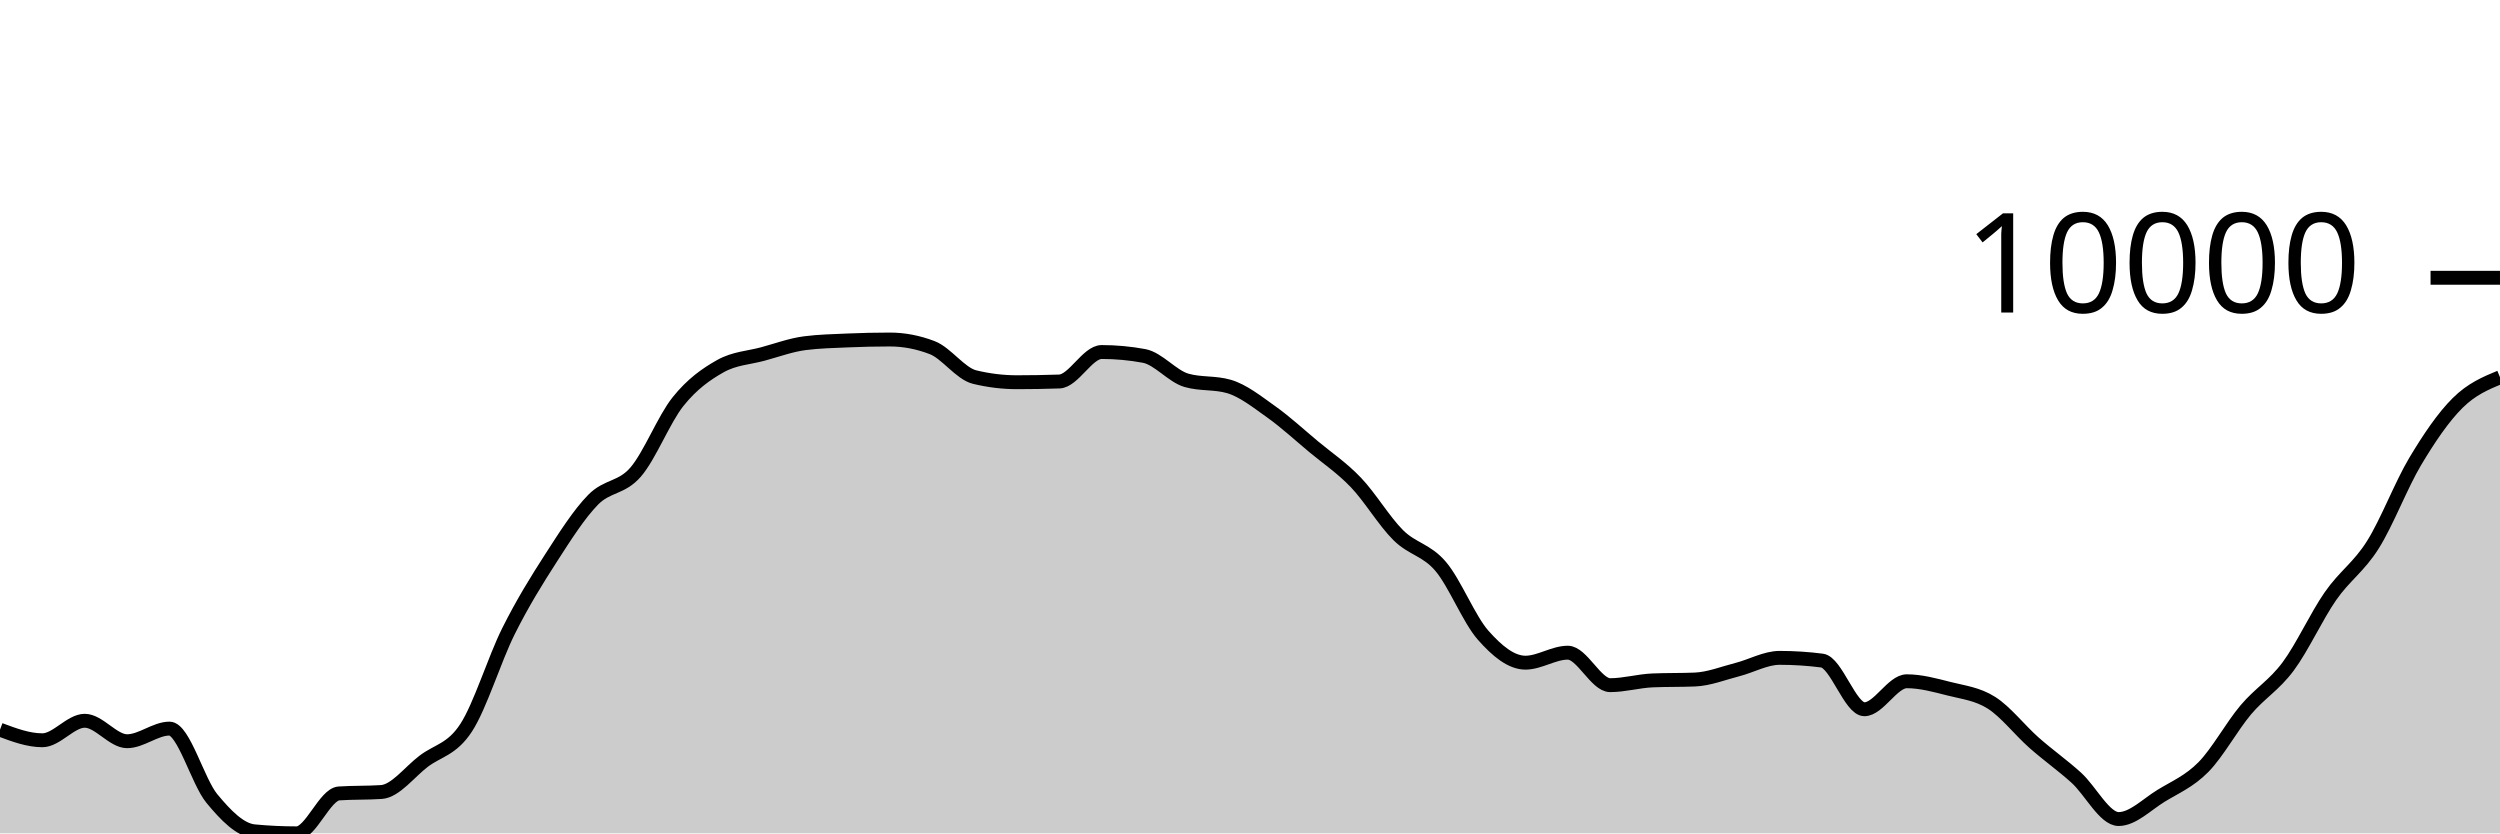
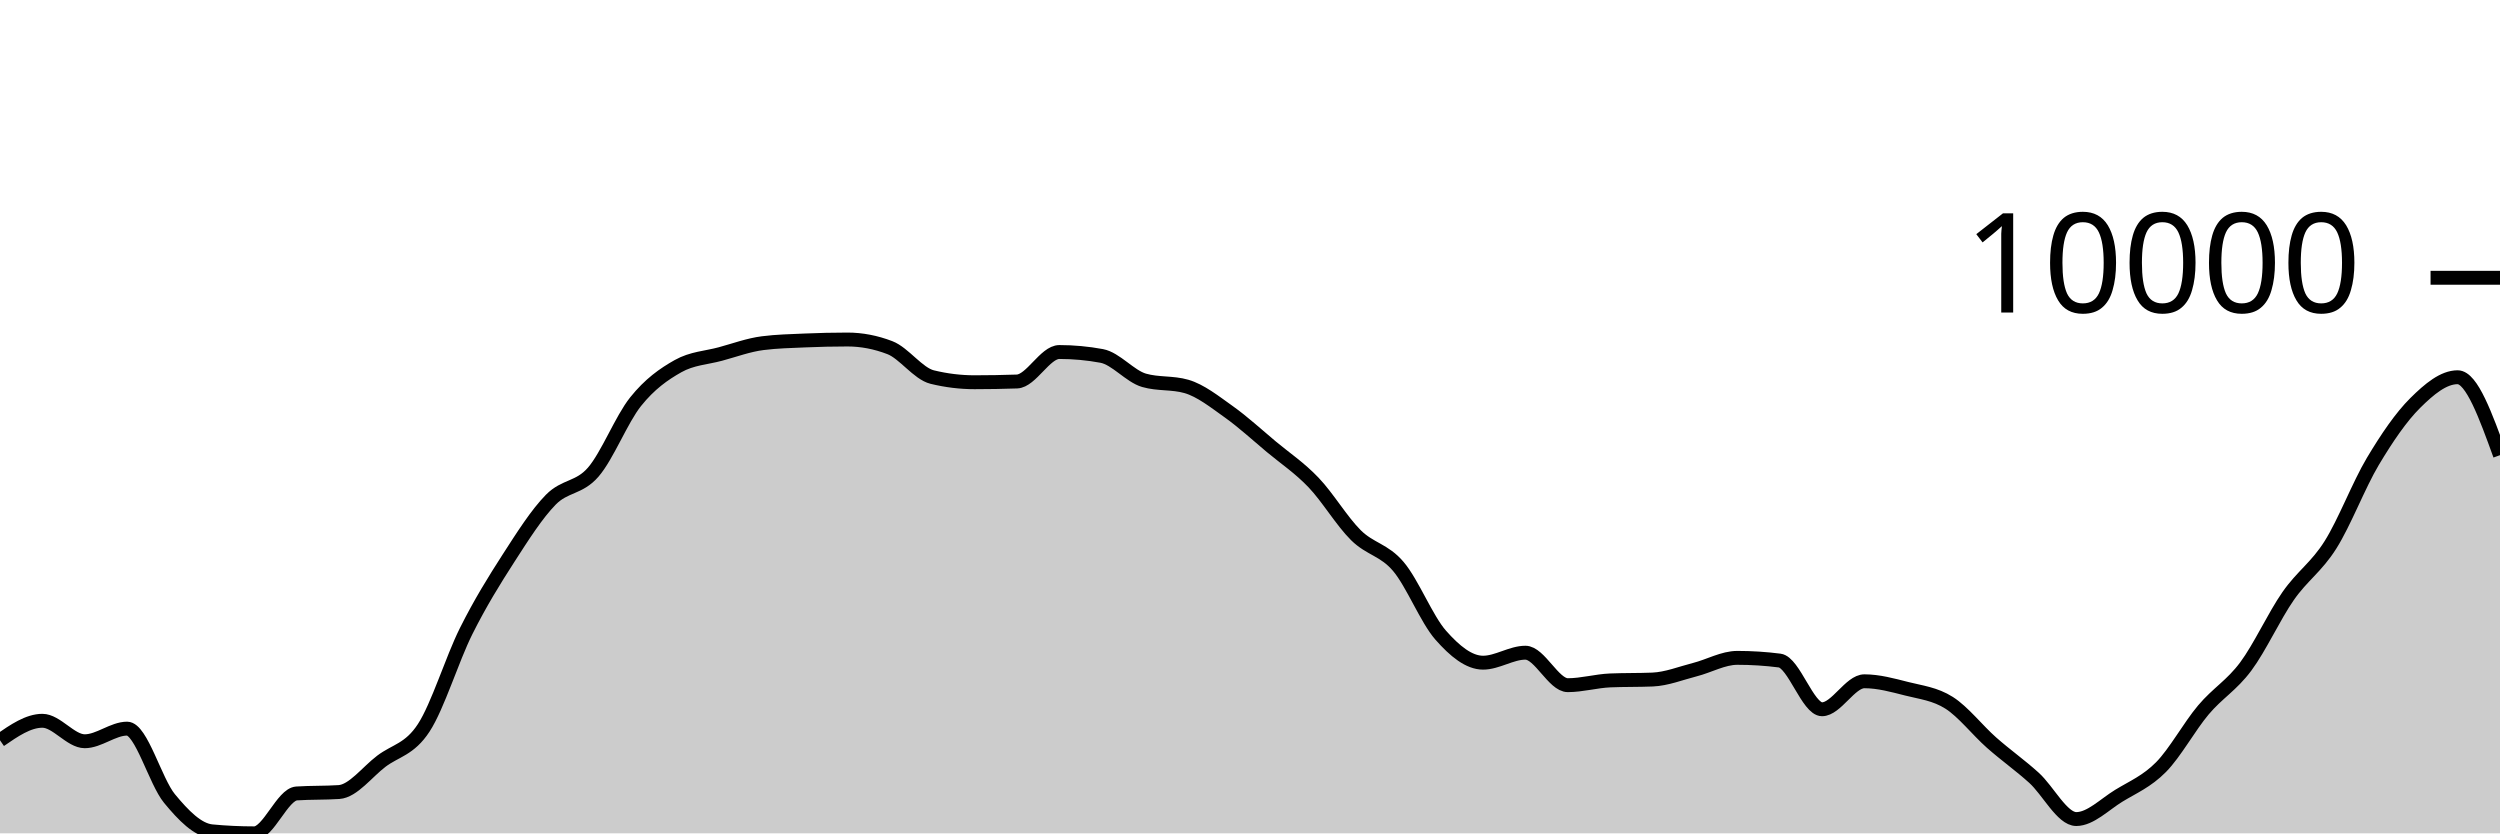
<svg xmlns="http://www.w3.org/2000/svg" viewBox="0 0 180 60">
  <g transform="translate(0,20)">
-     <path class="area" fill="rgba(0, 0, 0, 0.2)" d="M0,32.538C1.017,32.919,2.034,33.299,3.051,33.299C4.068,33.299,5.085,31.895,6.102,31.895C7.119,31.895,8.136,33.368,9.153,33.368C10.169,33.368,11.186,32.459,12.203,32.459C13.22,32.459,14.237,36.26,15.254,37.493C16.271,38.725,17.288,39.758,18.305,39.855C19.322,39.952,20.339,40,21.356,40C22.373,40,23.39,37.195,24.407,37.127C25.424,37.059,26.441,37.093,27.458,37.025C28.475,36.957,29.492,35.577,30.508,34.806C31.525,34.036,32.542,33.963,33.559,32.402C34.576,30.842,35.593,27.48,36.61,25.445C37.627,23.41,38.644,21.773,39.661,20.194C40.678,18.616,41.695,17.008,42.712,15.974C43.729,14.941,44.746,15.169,45.763,13.993C46.78,12.818,47.797,10.193,48.814,8.921C49.831,7.65,50.847,6.937,51.864,6.365C52.881,5.793,53.898,5.766,54.915,5.49C55.932,5.214,56.949,4.837,57.966,4.708C58.983,4.578,60,4.557,61.017,4.513C62.034,4.469,63.051,4.445,64.068,4.445C65.085,4.445,66.102,4.64,67.119,5.03C68.136,5.42,69.153,6.901,70.169,7.149C71.186,7.396,72.203,7.52,73.22,7.52C74.237,7.52,75.254,7.503,76.271,7.468C77.288,7.433,78.305,5.345,79.322,5.345C80.339,5.345,81.356,5.439,82.373,5.627C83.39,5.815,84.407,7.09,85.424,7.383C86.441,7.676,87.458,7.53,88.475,7.823C89.492,8.116,90.508,8.927,91.525,9.65C92.542,10.372,93.559,11.309,94.576,12.157C95.593,13.005,96.61,13.677,97.627,14.74C98.644,15.803,99.661,17.529,100.678,18.536C101.695,19.543,102.712,19.583,103.729,20.782C104.746,21.981,105.763,24.574,106.78,25.729C107.797,26.884,108.814,27.712,109.831,27.712C110.847,27.712,111.864,26.993,112.881,26.993C113.898,26.993,114.915,29.332,115.932,29.332C116.949,29.332,117.966,29.032,118.983,28.989C120,28.947,121.017,28.968,122.034,28.926C123.051,28.884,124.068,28.472,125.085,28.212C126.102,27.952,127.119,27.366,128.136,27.366C129.153,27.366,130.169,27.431,131.186,27.561C132.203,27.69,133.22,31.066,134.237,31.066C135.254,31.066,136.271,29.051,137.288,29.051C138.305,29.051,139.322,29.333,140.339,29.591C141.356,29.85,142.373,29.956,143.39,30.602C144.407,31.248,145.424,32.568,146.441,33.467C147.458,34.366,148.475,35.077,149.492,35.994C150.508,36.912,151.525,38.971,152.542,38.971C153.559,38.971,154.576,37.923,155.593,37.3C156.61,36.676,157.627,36.262,158.644,35.231C159.661,34.199,160.678,32.32,161.695,31.112C162.712,29.905,163.729,29.351,164.746,27.985C165.763,26.619,166.78,24.375,167.797,22.915C168.814,21.454,169.831,20.839,170.847,19.222C171.864,17.606,172.881,14.918,173.898,13.217C174.915,11.516,175.932,10.023,176.949,9.014C177.966,8.005,178.983,7.584,180,7.162L180,40C178.983,40,177.966,40,176.949,40C175.932,40,174.915,40,173.898,40C172.881,40,171.864,40,170.847,40C169.831,40,168.814,40,167.797,40C166.78,40,165.763,40,164.746,40C163.729,40,162.712,40,161.695,40C160.678,40,159.661,40,158.644,40C157.627,40,156.61,40,155.593,40C154.576,40,153.559,40,152.542,40C151.525,40,150.508,40,149.492,40C148.475,40,147.458,40,146.441,40C145.424,40,144.407,40,143.39,40C142.373,40,141.356,40,140.339,40C139.322,40,138.305,40,137.288,40C136.271,40,135.254,40,134.237,40C133.22,40,132.203,40,131.186,40C130.169,40,129.153,40,128.136,40C127.119,40,126.102,40,125.085,40C124.068,40,123.051,40,122.034,40C121.017,40,120,40,118.983,40C117.966,40,116.949,40,115.932,40C114.915,40,113.898,40,112.881,40C111.864,40,110.847,40,109.831,40C108.814,40,107.797,40,106.78,40C105.763,40,104.746,40,103.729,40C102.712,40,101.695,40,100.678,40C99.661,40,98.644,40,97.627,40C96.61,40,95.593,40,94.576,40C93.559,40,92.542,40,91.525,40C90.508,40,89.492,40,88.475,40C87.458,40,86.441,40,85.424,40C84.407,40,83.39,40,82.373,40C81.356,40,80.339,40,79.322,40C78.305,40,77.288,40,76.271,40C75.254,40,74.237,40,73.22,40C72.203,40,71.186,40,70.169,40C69.153,40,68.136,40,67.119,40C66.102,40,65.085,40,64.068,40C63.051,40,62.034,40,61.017,40C60,40,58.983,40,57.966,40C56.949,40,55.932,40,54.915,40C53.898,40,52.881,40,51.864,40C50.847,40,49.831,40,48.814,40C47.797,40,46.78,40,45.763,40C44.746,40,43.729,40,42.712,40C41.695,40,40.678,40,39.661,40C38.644,40,37.627,40,36.61,40C35.593,40,34.576,40,33.559,40C32.542,40,31.525,40,30.508,40C29.492,40,28.475,40,27.458,40C26.441,40,25.424,40,24.407,40C23.39,40,22.373,40,21.356,40C20.339,40,19.322,40,18.305,40C17.288,40,16.271,40,15.254,40C14.237,40,13.22,40,12.203,40C11.186,40,10.169,40,9.153,40C8.136,40,7.119,40,6.102,40C5.085,40,4.068,40,3.051,40C2.034,40,1.017,40,0,40Z" />
-     <path class="line" stroke="black" fill="none" d="M0,32.538C1.017,32.919,2.034,33.299,3.051,33.299C4.068,33.299,5.085,31.895,6.102,31.895C7.119,31.895,8.136,33.368,9.153,33.368C10.169,33.368,11.186,32.459,12.203,32.459C13.22,32.459,14.237,36.26,15.254,37.493C16.271,38.725,17.288,39.758,18.305,39.855C19.322,39.952,20.339,40,21.356,40C22.373,40,23.39,37.195,24.407,37.127C25.424,37.059,26.441,37.093,27.458,37.025C28.475,36.957,29.492,35.577,30.508,34.806C31.525,34.036,32.542,33.963,33.559,32.402C34.576,30.842,35.593,27.48,36.61,25.445C37.627,23.41,38.644,21.773,39.661,20.194C40.678,18.616,41.695,17.008,42.712,15.974C43.729,14.941,44.746,15.169,45.763,13.993C46.78,12.818,47.797,10.193,48.814,8.921C49.831,7.65,50.847,6.937,51.864,6.365C52.881,5.793,53.898,5.766,54.915,5.49C55.932,5.214,56.949,4.837,57.966,4.708C58.983,4.578,60,4.557,61.017,4.513C62.034,4.469,63.051,4.445,64.068,4.445C65.085,4.445,66.102,4.64,67.119,5.03C68.136,5.42,69.153,6.901,70.169,7.149C71.186,7.396,72.203,7.52,73.22,7.52C74.237,7.52,75.254,7.503,76.271,7.468C77.288,7.433,78.305,5.345,79.322,5.345C80.339,5.345,81.356,5.439,82.373,5.627C83.39,5.815,84.407,7.09,85.424,7.383C86.441,7.676,87.458,7.53,88.475,7.823C89.492,8.116,90.508,8.927,91.525,9.65C92.542,10.372,93.559,11.309,94.576,12.157C95.593,13.005,96.61,13.677,97.627,14.74C98.644,15.803,99.661,17.529,100.678,18.536C101.695,19.543,102.712,19.583,103.729,20.782C104.746,21.981,105.763,24.574,106.78,25.729C107.797,26.884,108.814,27.712,109.831,27.712C110.847,27.712,111.864,26.993,112.881,26.993C113.898,26.993,114.915,29.332,115.932,29.332C116.949,29.332,117.966,29.032,118.983,28.989C120,28.947,121.017,28.968,122.034,28.926C123.051,28.884,124.068,28.472,125.085,28.212C126.102,27.952,127.119,27.366,128.136,27.366C129.153,27.366,130.169,27.431,131.186,27.561C132.203,27.69,133.22,31.066,134.237,31.066C135.254,31.066,136.271,29.051,137.288,29.051C138.305,29.051,139.322,29.333,140.339,29.591C141.356,29.85,142.373,29.956,143.39,30.602C144.407,31.248,145.424,32.568,146.441,33.467C147.458,34.366,148.475,35.077,149.492,35.994C150.508,36.912,151.525,38.971,152.542,38.971C153.559,38.971,154.576,37.923,155.593,37.3C156.61,36.676,157.627,36.262,158.644,35.231C159.661,34.199,160.678,32.32,161.695,31.112C162.712,29.905,163.729,29.351,164.746,27.985C165.763,26.619,166.78,24.375,167.797,22.915C168.814,21.454,169.831,20.839,170.847,19.222C171.864,17.606,172.881,14.918,173.898,13.217C174.915,11.516,175.932,10.023,176.949,9.014C177.966,8.005,178.983,7.584,180,7.162" />
+     <path class="area" fill="rgba(0, 0, 0, 0.2)" d="M0,33.3C1.017,32.598,2.034,31.896,3.051,31.896C4.068,31.896,5.085,33.37,6.102,33.37C7.119,33.37,8.136,32.461,9.153,32.461C10.169,32.461,11.186,36.261,12.203,37.494C13.22,38.727,14.237,39.761,15.254,39.856C16.271,39.952,17.288,40,18.305,40C19.322,40,20.339,37.196,21.356,37.128C22.373,37.061,23.39,37.094,24.407,37.027C25.424,36.959,26.441,35.578,27.458,34.808C28.475,34.037,29.492,33.964,30.508,32.404C31.525,30.843,32.542,27.481,33.559,25.446C34.576,23.411,35.593,21.774,36.61,20.195C37.627,18.617,38.644,17.009,39.661,15.975C40.678,14.941,41.695,15.169,42.712,13.994C43.729,12.818,44.746,10.193,45.763,8.922C46.78,7.65,47.797,6.937,48.814,6.365C49.831,5.793,50.847,5.766,51.864,5.49C52.881,5.214,53.898,4.837,54.915,4.708C55.932,4.578,56.949,4.557,57.966,4.513C58.983,4.47,60,4.445,61.017,4.445C62.034,4.445,63.051,4.64,64.068,5.03C65.085,5.42,66.102,6.901,67.119,7.149C68.136,7.397,69.153,7.521,70.169,7.521C71.186,7.521,72.203,7.503,73.22,7.468C74.237,7.433,75.254,5.345,76.271,5.345C77.288,5.345,78.305,5.439,79.322,5.627C80.339,5.816,81.356,7.09,82.373,7.383C83.39,7.677,84.407,7.53,85.424,7.823C86.441,8.116,87.458,8.928,88.475,9.65C89.492,10.373,90.508,11.309,91.525,12.158C92.542,13.006,93.559,13.677,94.576,14.741C95.593,15.804,96.61,17.53,97.627,18.536C98.644,19.543,99.661,19.583,100.678,20.782C101.695,21.98,102.712,24.575,103.729,25.73C104.746,26.885,105.763,27.713,106.78,27.713C107.797,27.713,108.814,26.994,109.831,26.994C110.847,26.994,111.864,29.333,112.881,29.333C113.898,29.333,114.915,29.033,115.932,28.99C116.949,28.948,117.966,28.969,118.983,28.927C120,28.885,121.017,28.473,122.034,28.213C123.051,27.953,124.068,27.366,125.085,27.366C126.102,27.366,127.119,27.43,128.136,27.56C129.153,27.69,130.169,31.067,131.186,31.067C132.203,31.067,133.22,29.052,134.237,29.052C135.254,29.052,136.271,29.334,137.288,29.592C138.305,29.851,139.322,29.957,140.339,30.603C141.356,31.249,142.373,32.57,143.39,33.468C144.407,34.367,145.424,35.079,146.441,35.996C147.458,36.913,148.475,38.972,149.492,38.972C150.508,38.972,151.525,37.925,152.542,37.301C153.559,36.678,154.576,36.263,155.593,35.232C156.61,34.201,157.627,32.321,158.644,31.114C159.661,29.906,160.678,29.352,161.695,27.986C162.712,26.62,163.729,24.376,164.746,22.916C165.763,21.455,166.78,20.839,167.797,19.223C168.814,17.607,169.831,14.919,170.847,13.218C171.864,11.516,172.881,10.024,173.898,9.014C174.915,8.005,175.932,7.161,176.949,7.161C177.966,7.161,178.983,9.966,180,12.772L180,40C178.983,40,177.966,40,176.949,40C175.932,40,174.915,40,173.898,40C172.881,40,171.864,40,170.847,40C169.831,40,168.814,40,167.797,40C166.78,40,165.763,40,164.746,40C163.729,40,162.712,40,161.695,40C160.678,40,159.661,40,158.644,40C157.627,40,156.61,40,155.593,40C154.576,40,153.559,40,152.542,40C151.525,40,150.508,40,149.492,40C148.475,40,147.458,40,146.441,40C145.424,40,144.407,40,143.39,40C142.373,40,141.356,40,140.339,40C139.322,40,138.305,40,137.288,40C136.271,40,135.254,40,134.237,40C133.22,40,132.203,40,131.186,40C130.169,40,129.153,40,128.136,40C127.119,40,126.102,40,125.085,40C124.068,40,123.051,40,122.034,40C121.017,40,120,40,118.983,40C117.966,40,116.949,40,115.932,40C114.915,40,113.898,40,112.881,40C111.864,40,110.847,40,109.831,40C108.814,40,107.797,40,106.78,40C105.763,40,104.746,40,103.729,40C102.712,40,101.695,40,100.678,40C99.661,40,98.644,40,97.627,40C96.61,40,95.593,40,94.576,40C93.559,40,92.542,40,91.525,40C90.508,40,89.492,40,88.475,40C87.458,40,86.441,40,85.424,40C84.407,40,83.39,40,82.373,40C81.356,40,80.339,40,79.322,40C78.305,40,77.288,40,76.271,40C75.254,40,74.237,40,73.22,40C72.203,40,71.186,40,70.169,40C69.153,40,68.136,40,67.119,40C66.102,40,65.085,40,64.068,40C63.051,40,62.034,40,61.017,40C60,40,58.983,40,57.966,40C56.949,40,55.932,40,54.915,40C53.898,40,52.881,40,51.864,40C50.847,40,49.831,40,48.814,40C47.797,40,46.78,40,45.763,40C44.746,40,43.729,40,42.712,40C41.695,40,40.678,40,39.661,40C38.644,40,37.627,40,36.61,40C35.593,40,34.576,40,33.559,40C32.542,40,31.525,40,30.508,40C29.492,40,28.475,40,27.458,40C26.441,40,25.424,40,24.407,40C23.39,40,22.373,40,21.356,40C20.339,40,19.322,40,18.305,40C17.288,40,16.271,40,15.254,40C14.237,40,13.22,40,12.203,40C11.186,40,10.169,40,9.153,40C8.136,40,7.119,40,6.102,40C5.085,40,4.068,40,3.051,40C2.034,40,1.017,40,0,40Z" />
+     <path class="line" stroke="black" fill="none" d="M0,33.3C1.017,32.598,2.034,31.896,3.051,31.896C4.068,31.896,5.085,33.37,6.102,33.37C7.119,33.37,8.136,32.461,9.153,32.461C10.169,32.461,11.186,36.261,12.203,37.494C13.22,38.727,14.237,39.761,15.254,39.856C16.271,39.952,17.288,40,18.305,40C19.322,40,20.339,37.196,21.356,37.128C22.373,37.061,23.39,37.094,24.407,37.027C25.424,36.959,26.441,35.578,27.458,34.808C28.475,34.037,29.492,33.964,30.508,32.404C31.525,30.843,32.542,27.481,33.559,25.446C34.576,23.411,35.593,21.774,36.61,20.195C37.627,18.617,38.644,17.009,39.661,15.975C40.678,14.941,41.695,15.169,42.712,13.994C43.729,12.818,44.746,10.193,45.763,8.922C46.78,7.65,47.797,6.937,48.814,6.365C49.831,5.793,50.847,5.766,51.864,5.49C52.881,5.214,53.898,4.837,54.915,4.708C55.932,4.578,56.949,4.557,57.966,4.513C58.983,4.47,60,4.445,61.017,4.445C62.034,4.445,63.051,4.64,64.068,5.03C65.085,5.42,66.102,6.901,67.119,7.149C68.136,7.397,69.153,7.521,70.169,7.521C71.186,7.521,72.203,7.503,73.22,7.468C74.237,7.433,75.254,5.345,76.271,5.345C77.288,5.345,78.305,5.439,79.322,5.627C80.339,5.816,81.356,7.09,82.373,7.383C83.39,7.677,84.407,7.53,85.424,7.823C86.441,8.116,87.458,8.928,88.475,9.65C89.492,10.373,90.508,11.309,91.525,12.158C92.542,13.006,93.559,13.677,94.576,14.741C95.593,15.804,96.61,17.53,97.627,18.536C98.644,19.543,99.661,19.583,100.678,20.782C101.695,21.98,102.712,24.575,103.729,25.73C104.746,26.885,105.763,27.713,106.78,27.713C107.797,27.713,108.814,26.994,109.831,26.994C110.847,26.994,111.864,29.333,112.881,29.333C113.898,29.333,114.915,29.033,115.932,28.99C116.949,28.948,117.966,28.969,118.983,28.927C120,28.885,121.017,28.473,122.034,28.213C123.051,27.953,124.068,27.366,125.085,27.366C126.102,27.366,127.119,27.43,128.136,27.56C129.153,27.69,130.169,31.067,131.186,31.067C132.203,31.067,133.22,29.052,134.237,29.052C135.254,29.052,136.271,29.334,137.288,29.592C138.305,29.851,139.322,29.957,140.339,30.603C141.356,31.249,142.373,32.57,143.39,33.468C144.407,34.367,145.424,35.079,146.441,35.996C147.458,36.913,148.475,38.972,149.492,38.972C150.508,38.972,151.525,37.925,152.542,37.301C153.559,36.678,154.576,36.263,155.593,35.232C156.61,34.201,157.627,32.321,158.644,31.114C159.661,29.906,160.678,29.352,161.695,27.986C162.712,26.62,163.729,24.376,164.746,22.916C165.763,21.455,166.78,20.839,167.797,19.223C168.814,17.607,169.831,14.919,170.847,13.218C171.864,11.516,172.881,10.024,173.898,9.014C174.915,8.005,175.932,7.161,176.949,7.161C177.966,7.161,178.983,9.966,180,12.772" />
    <path class="axis-ceiling" stroke-width="1" stroke="black" fill="none" d="M175,0L180,0" />
    <text class="axis-ceiling-label" font-family="sans-serif" text-anchor="end" font-size="10px" x="170" y="2.5">10000</text>
  </g>
</svg>
